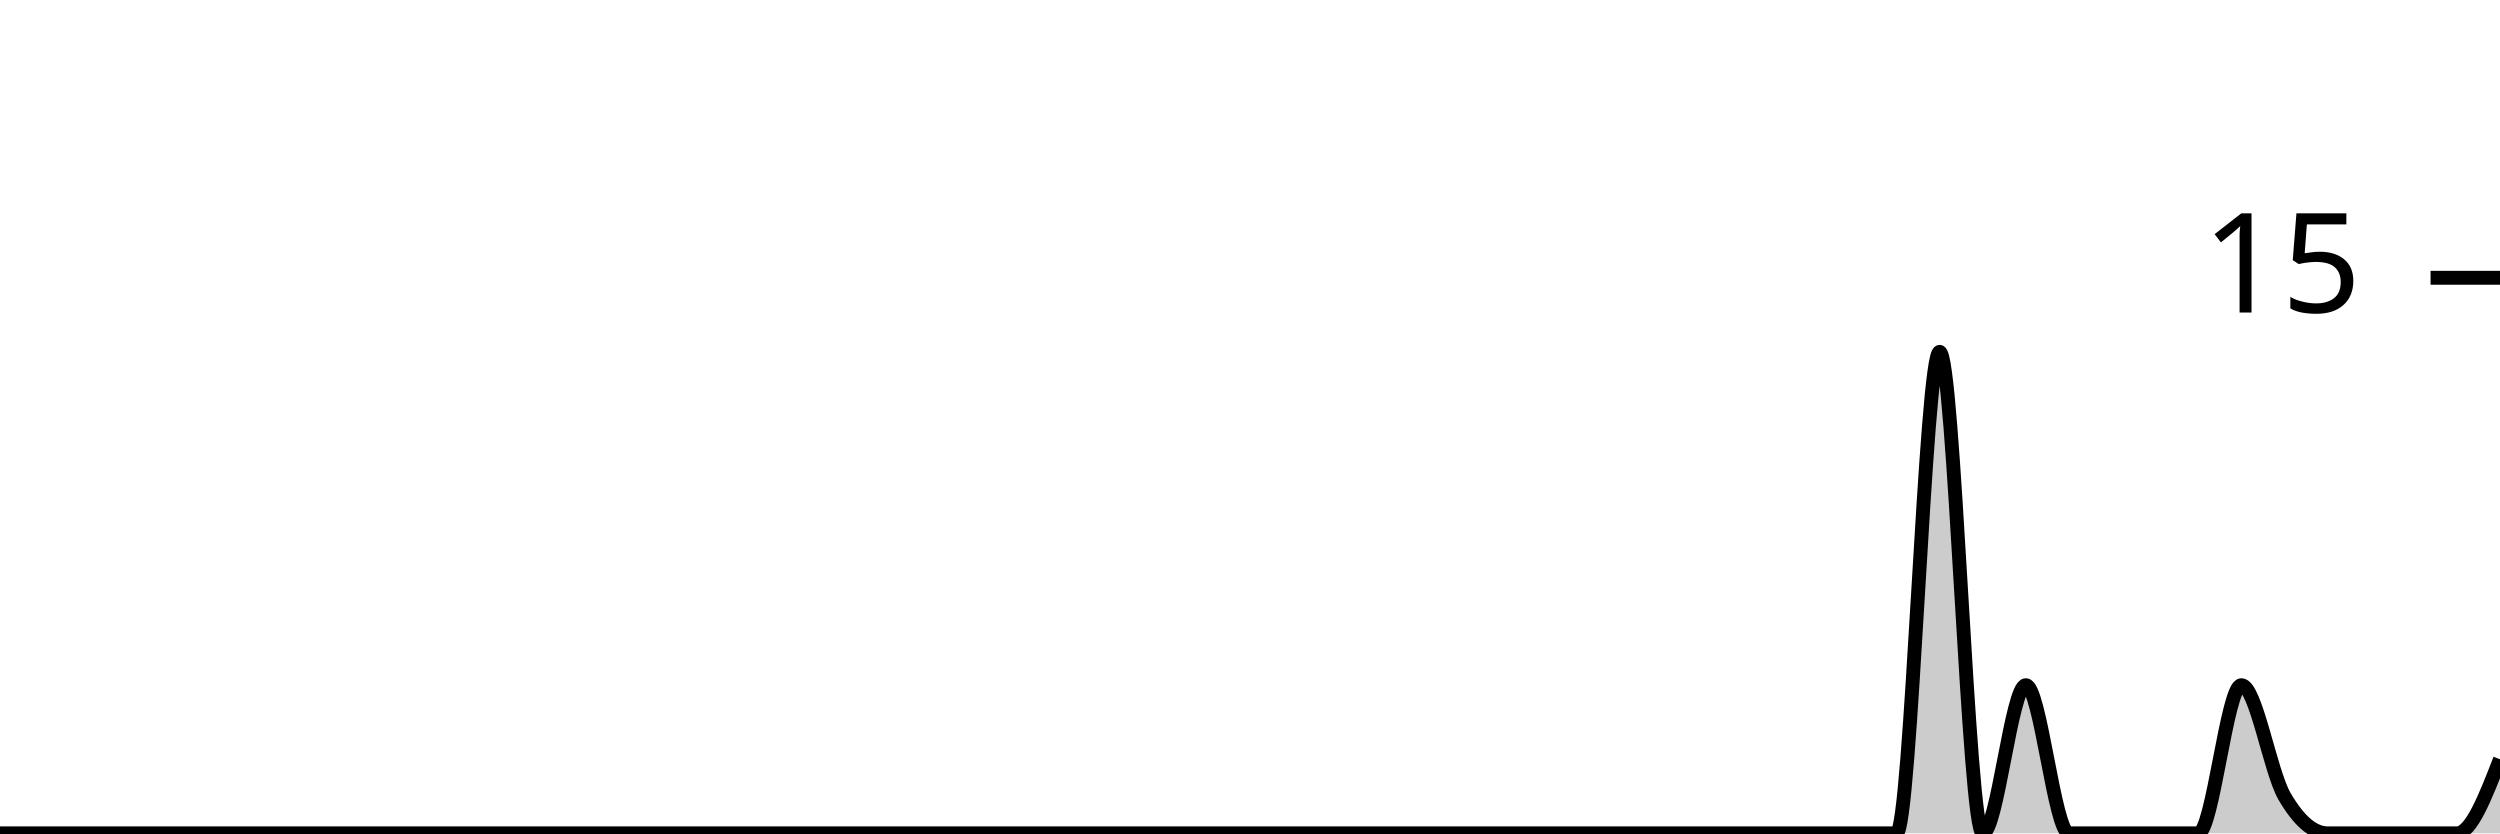
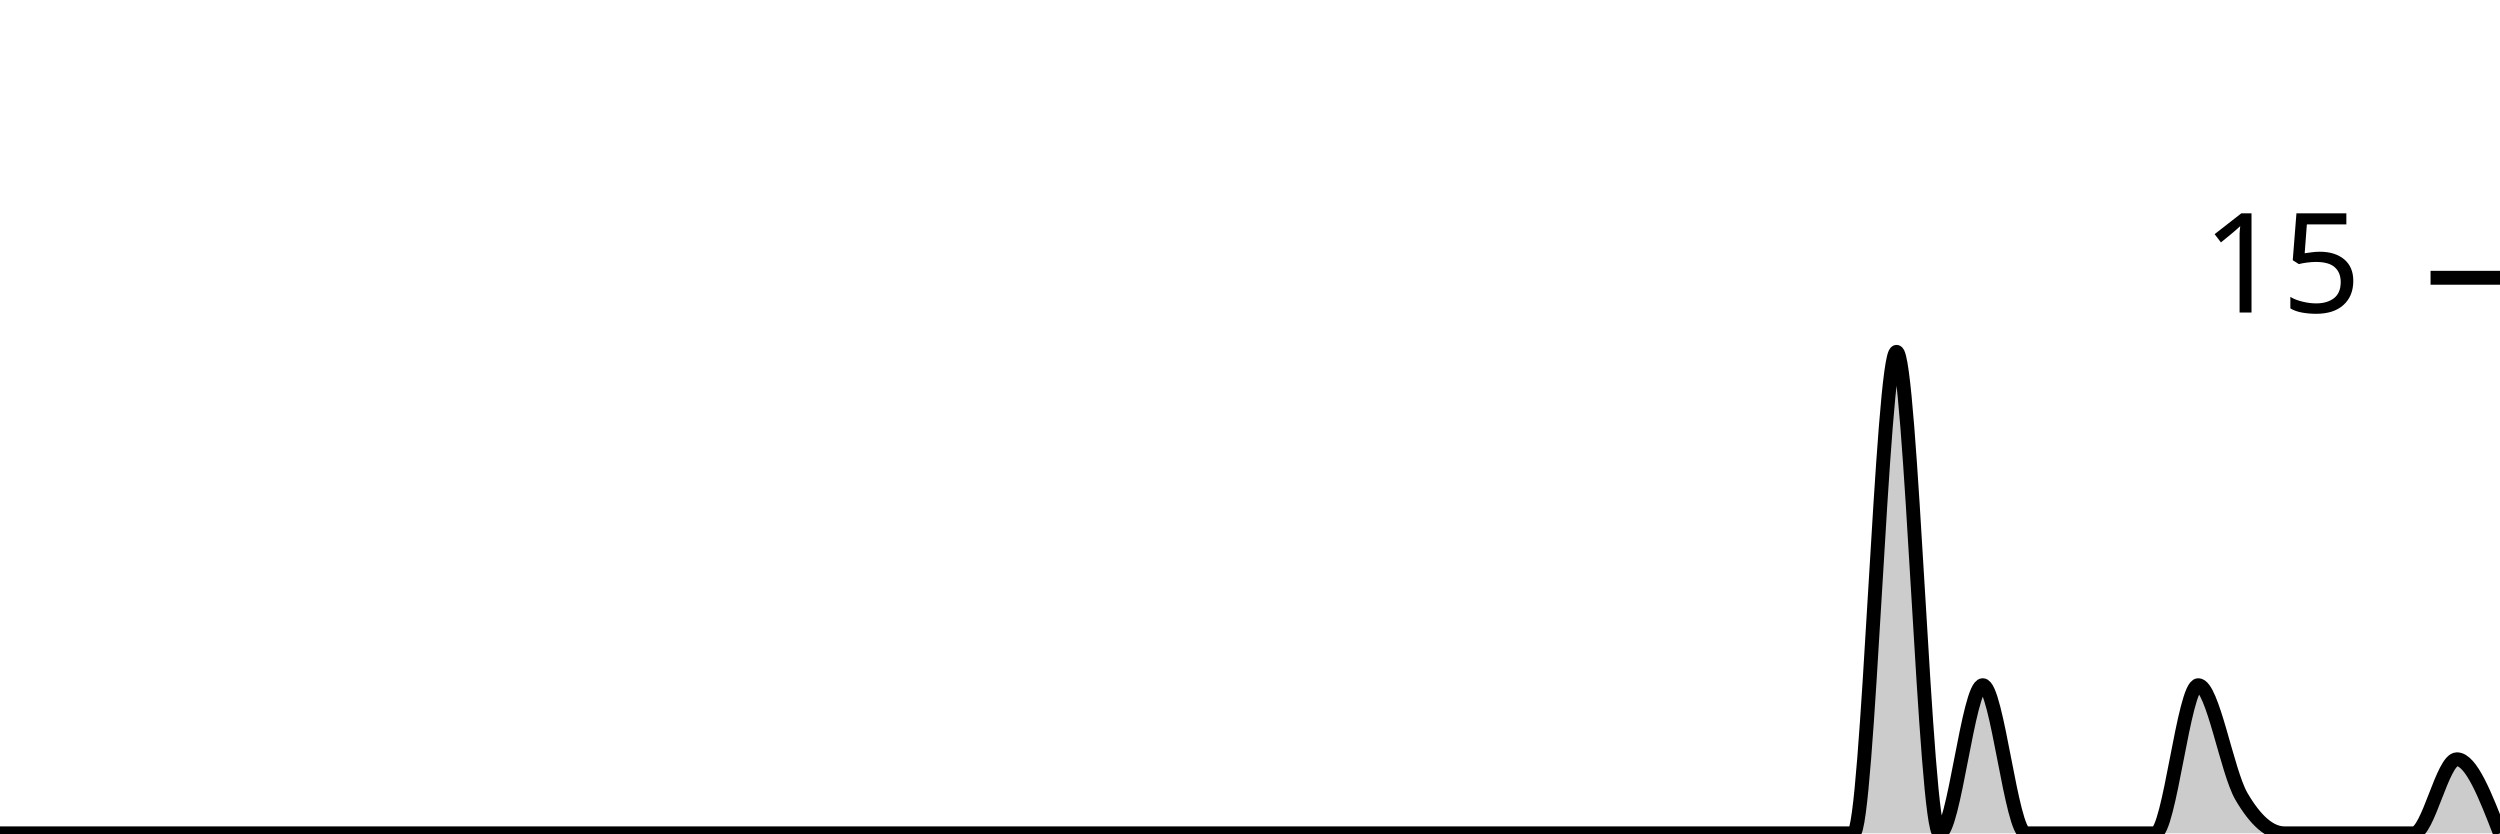
<svg xmlns="http://www.w3.org/2000/svg" viewBox="0 0 180 60">
  <g transform="translate(0,20)">
-     <path class="area" fill="rgba(0, 0, 0, 0.2)" d="M0,40C1.034,40,2.069,40,3.103,40C4.138,40,5.172,40,6.207,40C7.241,40,8.276,40,9.31,40C10.345,40,11.379,40,12.414,40C13.448,40,14.483,40,15.517,40C16.552,40,17.586,40,18.621,40C19.655,40,20.69,40,21.724,40C22.759,40,23.793,40,24.828,40C25.862,40,26.897,40,27.931,40C28.966,40,30,40,31.034,40C32.069,40,33.103,40,34.138,40C35.172,40,36.207,40,37.241,40C38.276,40,39.31,40,40.345,40C41.379,40,42.414,40,43.448,40C44.483,40,45.517,40,46.552,40C47.586,40,48.621,40,49.655,40C50.69,40,51.724,40,52.759,40C53.793,40,54.828,40,55.862,40C56.897,40,57.931,40,58.966,40C60,40,61.034,40,62.069,40C63.103,40,64.138,40,65.172,40C66.207,40,67.241,40,68.276,40C69.31,40,70.345,40,71.379,40C72.414,40,73.448,40,74.483,40C75.517,40,76.552,40,77.586,40C78.621,40,79.655,40,80.69,40C81.724,40,82.759,40,83.793,40C84.828,40,85.862,40,86.897,40C87.931,40,88.966,40,90,40C91.034,40,92.069,40,93.103,40C94.138,40,95.172,40,96.207,40C97.241,40,98.276,40,99.31,40C100.345,40,101.379,40,102.414,40C103.448,40,104.483,40,105.517,40C106.552,40,107.586,40,108.621,40C109.655,40,110.69,40,111.724,40C112.759,40,113.793,40,114.828,40C115.862,40,116.897,40,117.931,40C118.966,40,120,40,121.034,40C122.069,40,123.103,40,124.138,40C125.172,40,126.207,40,127.241,40C128.276,40,129.31,40,130.345,40C131.379,40,132.414,40,133.448,40C134.483,40,135.517,40,136.552,40C137.586,40,138.621,5.333,139.655,5.333C140.69,5.333,141.724,40,142.759,40C143.793,40,144.828,29.333,145.862,29.333C146.897,29.333,147.931,40,148.966,40C150,40,151.034,40,152.069,40C153.103,40,154.138,40,155.172,40C156.207,40,157.241,40,158.276,40C159.31,40,160.345,29.333,161.379,29.333C162.414,29.333,163.448,35.556,164.483,37.333C165.517,39.111,166.552,40,167.586,40C168.621,40,169.655,40,170.69,40C171.724,40,172.759,40,173.793,40C174.828,40,175.862,40,176.897,40C177.931,40,178.966,37.333,180,34.667L180,40C178.966,40,177.931,40,176.897,40C175.862,40,174.828,40,173.793,40C172.759,40,171.724,40,170.69,40C169.655,40,168.621,40,167.586,40C166.552,40,165.517,40,164.483,40C163.448,40,162.414,40,161.379,40C160.345,40,159.31,40,158.276,40C157.241,40,156.207,40,155.172,40C154.138,40,153.103,40,152.069,40C151.034,40,150,40,148.966,40C147.931,40,146.897,40,145.862,40C144.828,40,143.793,40,142.759,40C141.724,40,140.69,40,139.655,40C138.621,40,137.586,40,136.552,40C135.517,40,134.483,40,133.448,40C132.414,40,131.379,40,130.345,40C129.31,40,128.276,40,127.241,40C126.207,40,125.172,40,124.138,40C123.103,40,122.069,40,121.034,40C120,40,118.966,40,117.931,40C116.897,40,115.862,40,114.828,40C113.793,40,112.759,40,111.724,40C110.69,40,109.655,40,108.621,40C107.586,40,106.552,40,105.517,40C104.483,40,103.448,40,102.414,40C101.379,40,100.345,40,99.31,40C98.276,40,97.241,40,96.207,40C95.172,40,94.138,40,93.103,40C92.069,40,91.034,40,90,40C88.966,40,87.931,40,86.897,40C85.862,40,84.828,40,83.793,40C82.759,40,81.724,40,80.69,40C79.655,40,78.621,40,77.586,40C76.552,40,75.517,40,74.483,40C73.448,40,72.414,40,71.379,40C70.345,40,69.31,40,68.276,40C67.241,40,66.207,40,65.172,40C64.138,40,63.103,40,62.069,40C61.034,40,60,40,58.966,40C57.931,40,56.897,40,55.862,40C54.828,40,53.793,40,52.759,40C51.724,40,50.69,40,49.655,40C48.621,40,47.586,40,46.552,40C45.517,40,44.483,40,43.448,40C42.414,40,41.379,40,40.345,40C39.31,40,38.276,40,37.241,40C36.207,40,35.172,40,34.138,40C33.103,40,32.069,40,31.034,40C30,40,28.966,40,27.931,40C26.897,40,25.862,40,24.828,40C23.793,40,22.759,40,21.724,40C20.69,40,19.655,40,18.621,40C17.586,40,16.552,40,15.517,40C14.483,40,13.448,40,12.414,40C11.379,40,10.345,40,9.31,40C8.276,40,7.241,40,6.207,40C5.172,40,4.138,40,3.103,40C2.069,40,1.034,40,0,40Z" />
-     <path class="line" stroke="black" fill="none" d="M0,40C1.034,40,2.069,40,3.103,40C4.138,40,5.172,40,6.207,40C7.241,40,8.276,40,9.31,40C10.345,40,11.379,40,12.414,40C13.448,40,14.483,40,15.517,40C16.552,40,17.586,40,18.621,40C19.655,40,20.69,40,21.724,40C22.759,40,23.793,40,24.828,40C25.862,40,26.897,40,27.931,40C28.966,40,30,40,31.034,40C32.069,40,33.103,40,34.138,40C35.172,40,36.207,40,37.241,40C38.276,40,39.31,40,40.345,40C41.379,40,42.414,40,43.448,40C44.483,40,45.517,40,46.552,40C47.586,40,48.621,40,49.655,40C50.69,40,51.724,40,52.759,40C53.793,40,54.828,40,55.862,40C56.897,40,57.931,40,58.966,40C60,40,61.034,40,62.069,40C63.103,40,64.138,40,65.172,40C66.207,40,67.241,40,68.276,40C69.31,40,70.345,40,71.379,40C72.414,40,73.448,40,74.483,40C75.517,40,76.552,40,77.586,40C78.621,40,79.655,40,80.69,40C81.724,40,82.759,40,83.793,40C84.828,40,85.862,40,86.897,40C87.931,40,88.966,40,90,40C91.034,40,92.069,40,93.103,40C94.138,40,95.172,40,96.207,40C97.241,40,98.276,40,99.31,40C100.345,40,101.379,40,102.414,40C103.448,40,104.483,40,105.517,40C106.552,40,107.586,40,108.621,40C109.655,40,110.69,40,111.724,40C112.759,40,113.793,40,114.828,40C115.862,40,116.897,40,117.931,40C118.966,40,120,40,121.034,40C122.069,40,123.103,40,124.138,40C125.172,40,126.207,40,127.241,40C128.276,40,129.31,40,130.345,40C131.379,40,132.414,40,133.448,40C134.483,40,135.517,40,136.552,40C137.586,40,138.621,5.333,139.655,5.333C140.69,5.333,141.724,40,142.759,40C143.793,40,144.828,29.333,145.862,29.333C146.897,29.333,147.931,40,148.966,40C150,40,151.034,40,152.069,40C153.103,40,154.138,40,155.172,40C156.207,40,157.241,40,158.276,40C159.31,40,160.345,29.333,161.379,29.333C162.414,29.333,163.448,35.556,164.483,37.333C165.517,39.111,166.552,40,167.586,40C168.621,40,169.655,40,170.69,40C171.724,40,172.759,40,173.793,40C174.828,40,175.862,40,176.897,40C177.931,40,178.966,37.333,180,34.667" />
+     <path class="area" fill="rgba(0, 0, 0, 0.2)" d="M0,40C1.034,40,2.069,40,3.103,40C4.138,40,5.172,40,6.207,40C7.241,40,8.276,40,9.31,40C10.345,40,11.379,40,12.414,40C13.448,40,14.483,40,15.517,40C16.552,40,17.586,40,18.621,40C19.655,40,20.69,40,21.724,40C22.759,40,23.793,40,24.828,40C25.862,40,26.897,40,27.931,40C28.966,40,30,40,31.034,40C32.069,40,33.103,40,34.138,40C35.172,40,36.207,40,37.241,40C38.276,40,39.31,40,40.345,40C41.379,40,42.414,40,43.448,40C44.483,40,45.517,40,46.552,40C47.586,40,48.621,40,49.655,40C50.69,40,51.724,40,52.759,40C53.793,40,54.828,40,55.862,40C56.897,40,57.931,40,58.966,40C60,40,61.034,40,62.069,40C63.103,40,64.138,40,65.172,40C66.207,40,67.241,40,68.276,40C69.31,40,70.345,40,71.379,40C72.414,40,73.448,40,74.483,40C75.517,40,76.552,40,77.586,40C78.621,40,79.655,40,80.69,40C81.724,40,82.759,40,83.793,40C84.828,40,85.862,40,86.897,40C87.931,40,88.966,40,90,40C91.034,40,92.069,40,93.103,40C94.138,40,95.172,40,96.207,40C97.241,40,98.276,40,99.31,40C100.345,40,101.379,40,102.414,40C103.448,40,104.483,40,105.517,40C106.552,40,107.586,40,108.621,40C109.655,40,110.69,40,111.724,40C112.759,40,113.793,40,114.828,40C115.862,40,116.897,40,117.931,40C118.966,40,120,40,121.034,40C122.069,40,123.103,40,124.138,40C125.172,40,126.207,40,127.241,40C128.276,40,129.31,40,130.345,40C131.379,40,132.414,40,133.448,40C134.483,40,135.517,5.333,136.552,5.333C137.586,5.333,138.621,40,139.655,40C140.69,40,141.724,29.333,142.759,29.333C143.793,29.333,144.828,40,145.862,40C146.897,40,147.931,40,148.966,40C150,40,151.034,40,152.069,40C153.103,40,154.138,40,155.172,40C156.207,40,157.241,29.333,158.276,29.333C159.31,29.333,160.345,35.556,161.379,37.333C162.414,39.111,163.448,40,164.483,40C165.517,40,166.552,40,167.586,40C168.621,40,169.655,40,170.69,40C171.724,40,172.759,40,173.793,40C174.828,40,175.862,34.667,176.897,34.667C177.931,34.667,178.966,37.333,180,40L180,40C178.966,40,177.931,40,176.897,40C175.862,40,174.828,40,173.793,40C172.759,40,171.724,40,170.69,40C169.655,40,168.621,40,167.586,40C166.552,40,165.517,40,164.483,40C163.448,40,162.414,40,161.379,40C160.345,40,159.31,40,158.276,40C157.241,40,156.207,40,155.172,40C154.138,40,153.103,40,152.069,40C151.034,40,150,40,148.966,40C147.931,40,146.897,40,145.862,40C144.828,40,143.793,40,142.759,40C141.724,40,140.69,40,139.655,40C138.621,40,137.586,40,136.552,40C135.517,40,134.483,40,133.448,40C132.414,40,131.379,40,130.345,40C129.31,40,128.276,40,127.241,40C126.207,40,125.172,40,124.138,40C123.103,40,122.069,40,121.034,40C120,40,118.966,40,117.931,40C116.897,40,115.862,40,114.828,40C113.793,40,112.759,40,111.724,40C110.69,40,109.655,40,108.621,40C107.586,40,106.552,40,105.517,40C104.483,40,103.448,40,102.414,40C101.379,40,100.345,40,99.31,40C98.276,40,97.241,40,96.207,40C95.172,40,94.138,40,93.103,40C92.069,40,91.034,40,90,40C88.966,40,87.931,40,86.897,40C85.862,40,84.828,40,83.793,40C82.759,40,81.724,40,80.69,40C79.655,40,78.621,40,77.586,40C76.552,40,75.517,40,74.483,40C73.448,40,72.414,40,71.379,40C70.345,40,69.31,40,68.276,40C67.241,40,66.207,40,65.172,40C64.138,40,63.103,40,62.069,40C61.034,40,60,40,58.966,40C57.931,40,56.897,40,55.862,40C54.828,40,53.793,40,52.759,40C51.724,40,50.69,40,49.655,40C48.621,40,47.586,40,46.552,40C45.517,40,44.483,40,43.448,40C42.414,40,41.379,40,40.345,40C39.31,40,38.276,40,37.241,40C36.207,40,35.172,40,34.138,40C33.103,40,32.069,40,31.034,40C30,40,28.966,40,27.931,40C26.897,40,25.862,40,24.828,40C23.793,40,22.759,40,21.724,40C20.69,40,19.655,40,18.621,40C17.586,40,16.552,40,15.517,40C14.483,40,13.448,40,12.414,40C11.379,40,10.345,40,9.31,40C8.276,40,7.241,40,6.207,40C5.172,40,4.138,40,3.103,40C2.069,40,1.034,40,0,40Z" />
+     <path class="line" stroke="black" fill="none" d="M0,40C1.034,40,2.069,40,3.103,40C4.138,40,5.172,40,6.207,40C7.241,40,8.276,40,9.31,40C10.345,40,11.379,40,12.414,40C13.448,40,14.483,40,15.517,40C16.552,40,17.586,40,18.621,40C19.655,40,20.69,40,21.724,40C22.759,40,23.793,40,24.828,40C25.862,40,26.897,40,27.931,40C28.966,40,30,40,31.034,40C32.069,40,33.103,40,34.138,40C35.172,40,36.207,40,37.241,40C38.276,40,39.31,40,40.345,40C41.379,40,42.414,40,43.448,40C44.483,40,45.517,40,46.552,40C47.586,40,48.621,40,49.655,40C50.69,40,51.724,40,52.759,40C53.793,40,54.828,40,55.862,40C56.897,40,57.931,40,58.966,40C60,40,61.034,40,62.069,40C63.103,40,64.138,40,65.172,40C66.207,40,67.241,40,68.276,40C69.31,40,70.345,40,71.379,40C72.414,40,73.448,40,74.483,40C75.517,40,76.552,40,77.586,40C78.621,40,79.655,40,80.69,40C81.724,40,82.759,40,83.793,40C84.828,40,85.862,40,86.897,40C87.931,40,88.966,40,90,40C91.034,40,92.069,40,93.103,40C94.138,40,95.172,40,96.207,40C97.241,40,98.276,40,99.31,40C100.345,40,101.379,40,102.414,40C103.448,40,104.483,40,105.517,40C106.552,40,107.586,40,108.621,40C109.655,40,110.69,40,111.724,40C112.759,40,113.793,40,114.828,40C115.862,40,116.897,40,117.931,40C118.966,40,120,40,121.034,40C122.069,40,123.103,40,124.138,40C125.172,40,126.207,40,127.241,40C128.276,40,129.31,40,130.345,40C131.379,40,132.414,40,133.448,40C134.483,40,135.517,5.333,136.552,5.333C137.586,5.333,138.621,40,139.655,40C140.69,40,141.724,29.333,142.759,29.333C143.793,29.333,144.828,40,145.862,40C146.897,40,147.931,40,148.966,40C150,40,151.034,40,152.069,40C153.103,40,154.138,40,155.172,40C156.207,40,157.241,29.333,158.276,29.333C159.31,29.333,160.345,35.556,161.379,37.333C162.414,39.111,163.448,40,164.483,40C165.517,40,166.552,40,167.586,40C168.621,40,169.655,40,170.69,40C171.724,40,172.759,40,173.793,40C174.828,40,175.862,34.667,176.897,34.667C177.931,34.667,178.966,37.333,180,40" />
    <path class="axis-ceiling" stroke-width="1" stroke="black" fill="none" d="M175,0L180,0" />
    <text class="axis-ceiling-label" font-family="sans-serif" text-anchor="end" font-size="10px" x="170" y="2.5">15</text>
  </g>
</svg>
